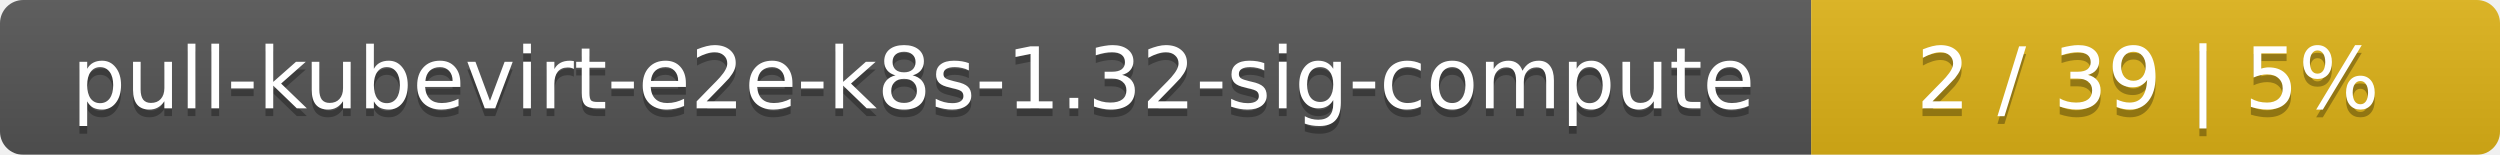
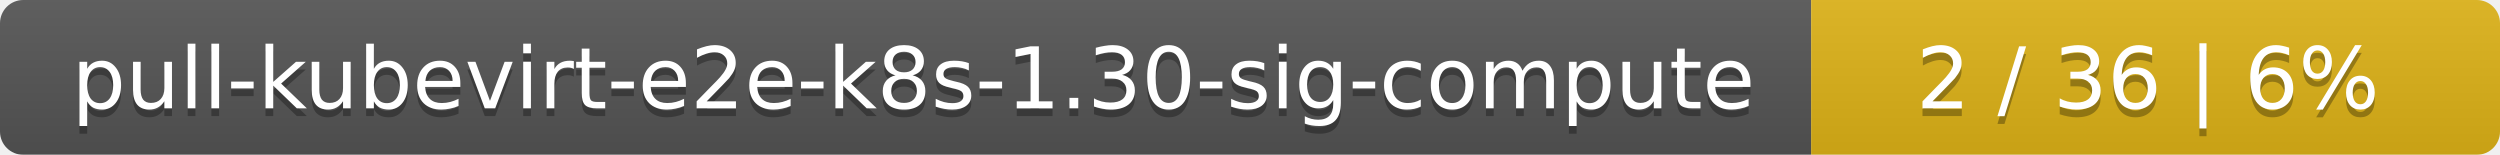
<svg xmlns="http://www.w3.org/2000/svg" width="323" height="20">
  <linearGradient id="smooth" x2="0" y2="100%">
    <stop offset="0" stop-color="#bbb" stop-opacity=".1" />
    <stop offset="1" stop-opacity=".1" />
  </linearGradient>
  <mask id="round">
    <rect width="323" height="20" rx="3" fill="#fff" />
  </mask>
  <g mask="url(#round)">
    <rect width="234" height="20" fill="#555" />
    <rect x="234" width="89" height="20" fill="#dfb317" />
    <rect width="323" height="20" fill="url(#smooth)" />
  </g>
  <g fill="#fff" text-anchor="middle" font-family="DejaVu Sans,Verdana,Geneva,sans-serif" font-size="11">
-     <text x="118" y="15" fill="#010101" fill-opacity=".3">pull-kubevirt-e2e-k8s-1.32-sig-compute</text>
-     <text x="118" y="14">pull-kubevirt-e2e-k8s-1.32-sig-compute</text>
-     <text x="277.5" y="15" fill="#010101" fill-opacity=".3">2 / 39    |    5%</text>
-     <text x="277.5" y="14">2 / 39    |    5%</text>
+     <text x="118" y="15" fill="#010101" fill-opacity=".3">pull-kubevirt-e2e-k8s-1.30-sig-compute</text>
+     <text x="118" y="14">pull-kubevirt-e2e-k8s-1.30-sig-compute</text>
+     <text x="277.5" y="15" fill="#010101" fill-opacity=".3">2 / 36    |    6%</text>
+     <text x="277.5" y="14">2 / 36    |    6%</text>
  </g>
</svg>
